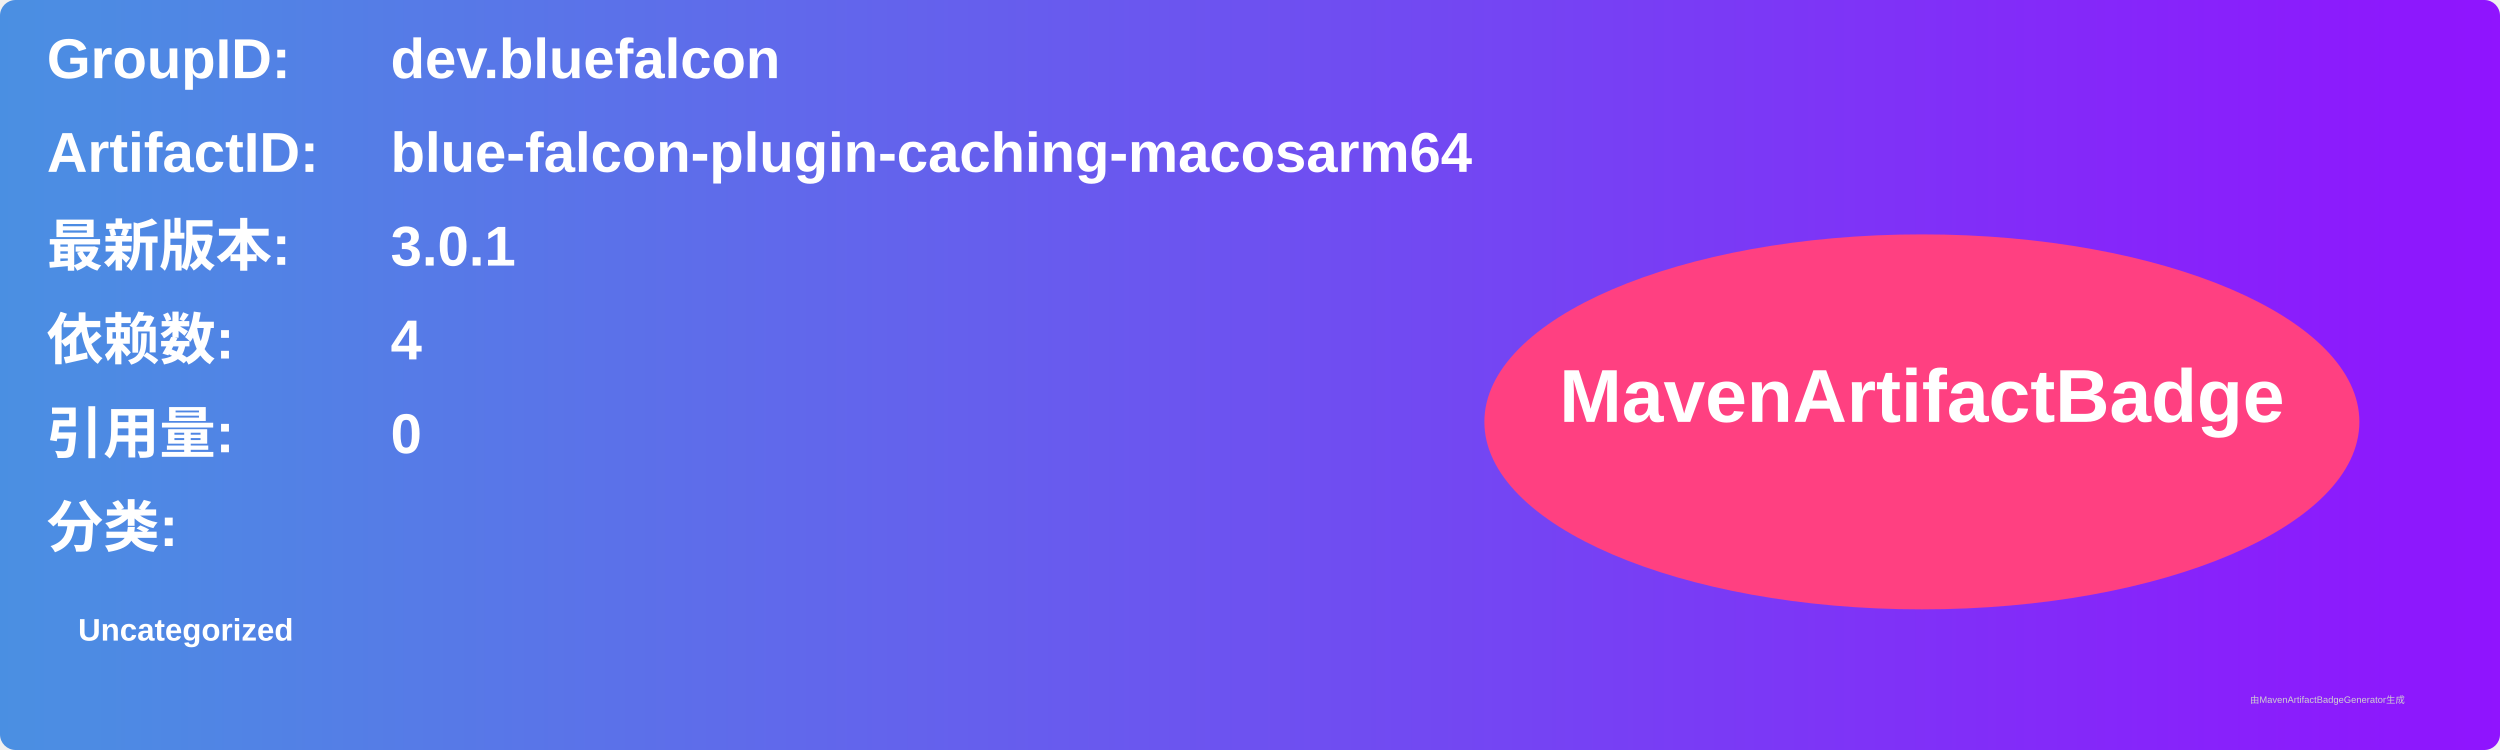
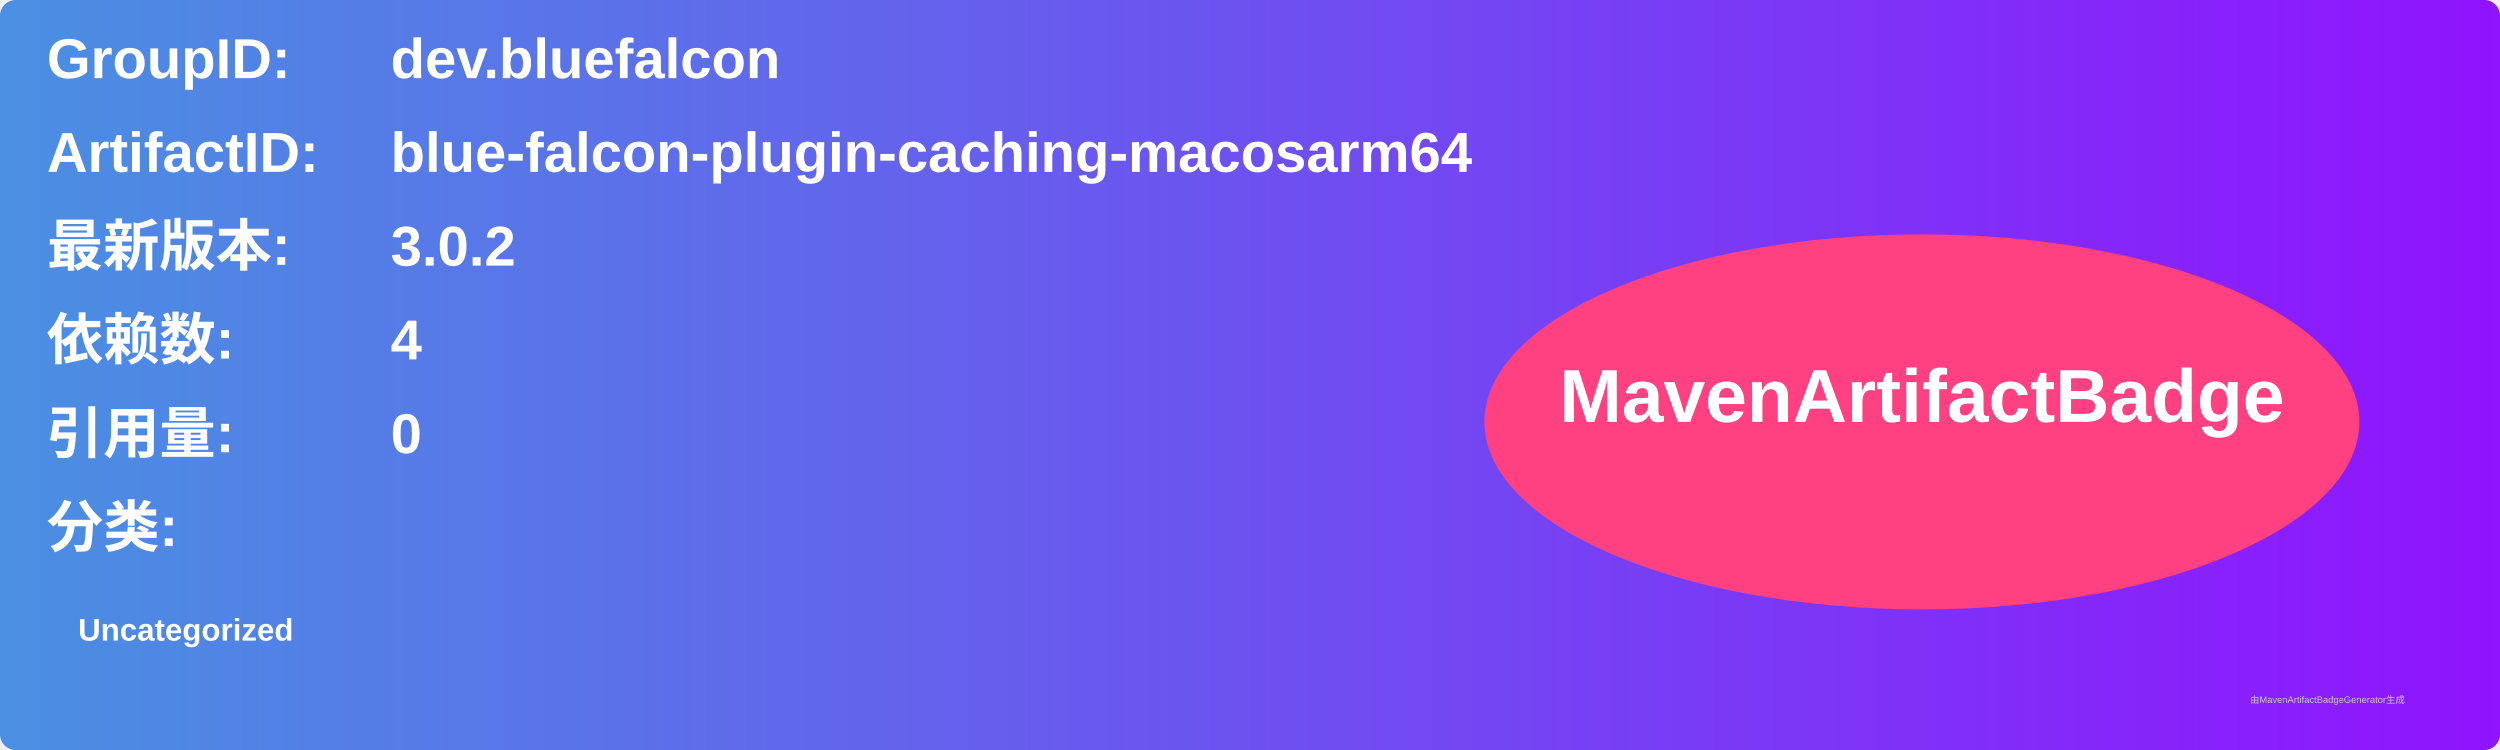
<svg xmlns="http://www.w3.org/2000/svg" width="800" height="240" viewBox="0 0 800 240">
  <linearGradient id="grad" x1="0%" y1="0%" x2="100%" y2="0%">
    <stop offset="0%" stop-color="#4a90e2" />
    <stop offset="100%" stop-color="#9013fe" />
  </linearGradient>
  <rect width="100%" height="100%" rx="5" ry="5" fill="url(#grad)" />
  <g transform="translate(15, 15)">
    <text x="0" y="10" font-family="Arial" font-size="18" fill="white" font-weight="bold" width="260">GroupID:</text>
    <text x="110" y="10" font-family="Arial" font-size="18" fill="white" font-weight="bold" width="460">dev.bluefalcon</text>
    <text x="0" y="40" font-family="Arial" font-size="18" fill="white" font-weight="bold" width="260">ArtifactID:</text>
    <text x="110" y="40" font-family="Arial" font-size="18" fill="white" font-weight="bold" width="460">blue-falcon-plugin-caching-macosarm64</text>
    <text x="0" y="70" font-family="Arial" font-size="18" fill="white" font-weight="bold">最新版本:</text>
    <text x="110" y="70" font-family="Arial" font-size="18" fill="white" font-weight="bold">
-       <tspan font-weight="bold">3.0.1</tspan>
+       <tspan font-weight="bold">3.0.2</tspan>
    </text>
    <text x="0" y="100" font-family="Arial" font-size="18" fill="white" font-weight="bold">依赖数: </text>
    <text x="110" y="100" font-family="Arial" font-size="18" fill="white">
      <tspan font-weight="bold">4</tspan>
    </text>
    <text x="0" y="130" font-family="Arial" font-size="18" fill="white" font-weight="bold">引用量: </text>
    <text x="110" y="130" font-family="Arial" font-size="18" fill="white">
      <tspan font-weight="bold">0</tspan>
    </text>
    <text x="0" y="160" font-family="Arial" font-size="18" fill="white" font-weight="bold">分类:</text>
    <text x="10" y="190" font-family="Arial" font-size="10" fill="white">
      <tspan font-weight="bold">Uncategorized</tspan>
    </text>
    <ellipse cx="600" cy="120" rx="140" ry="60" fill="#ff4081" />
    <text x="600" y="120" text-anchor="middle" font-family="Arial" font-size="24" fill="white" font-weight="bold">MavenArtifactBadge</text>
  </g>
  <text x="720" y="225" font-family="Arial" font-size="3" fill="#d0d0d0">由MavenArtifactBadgeGenerator生成</text>
</svg>
